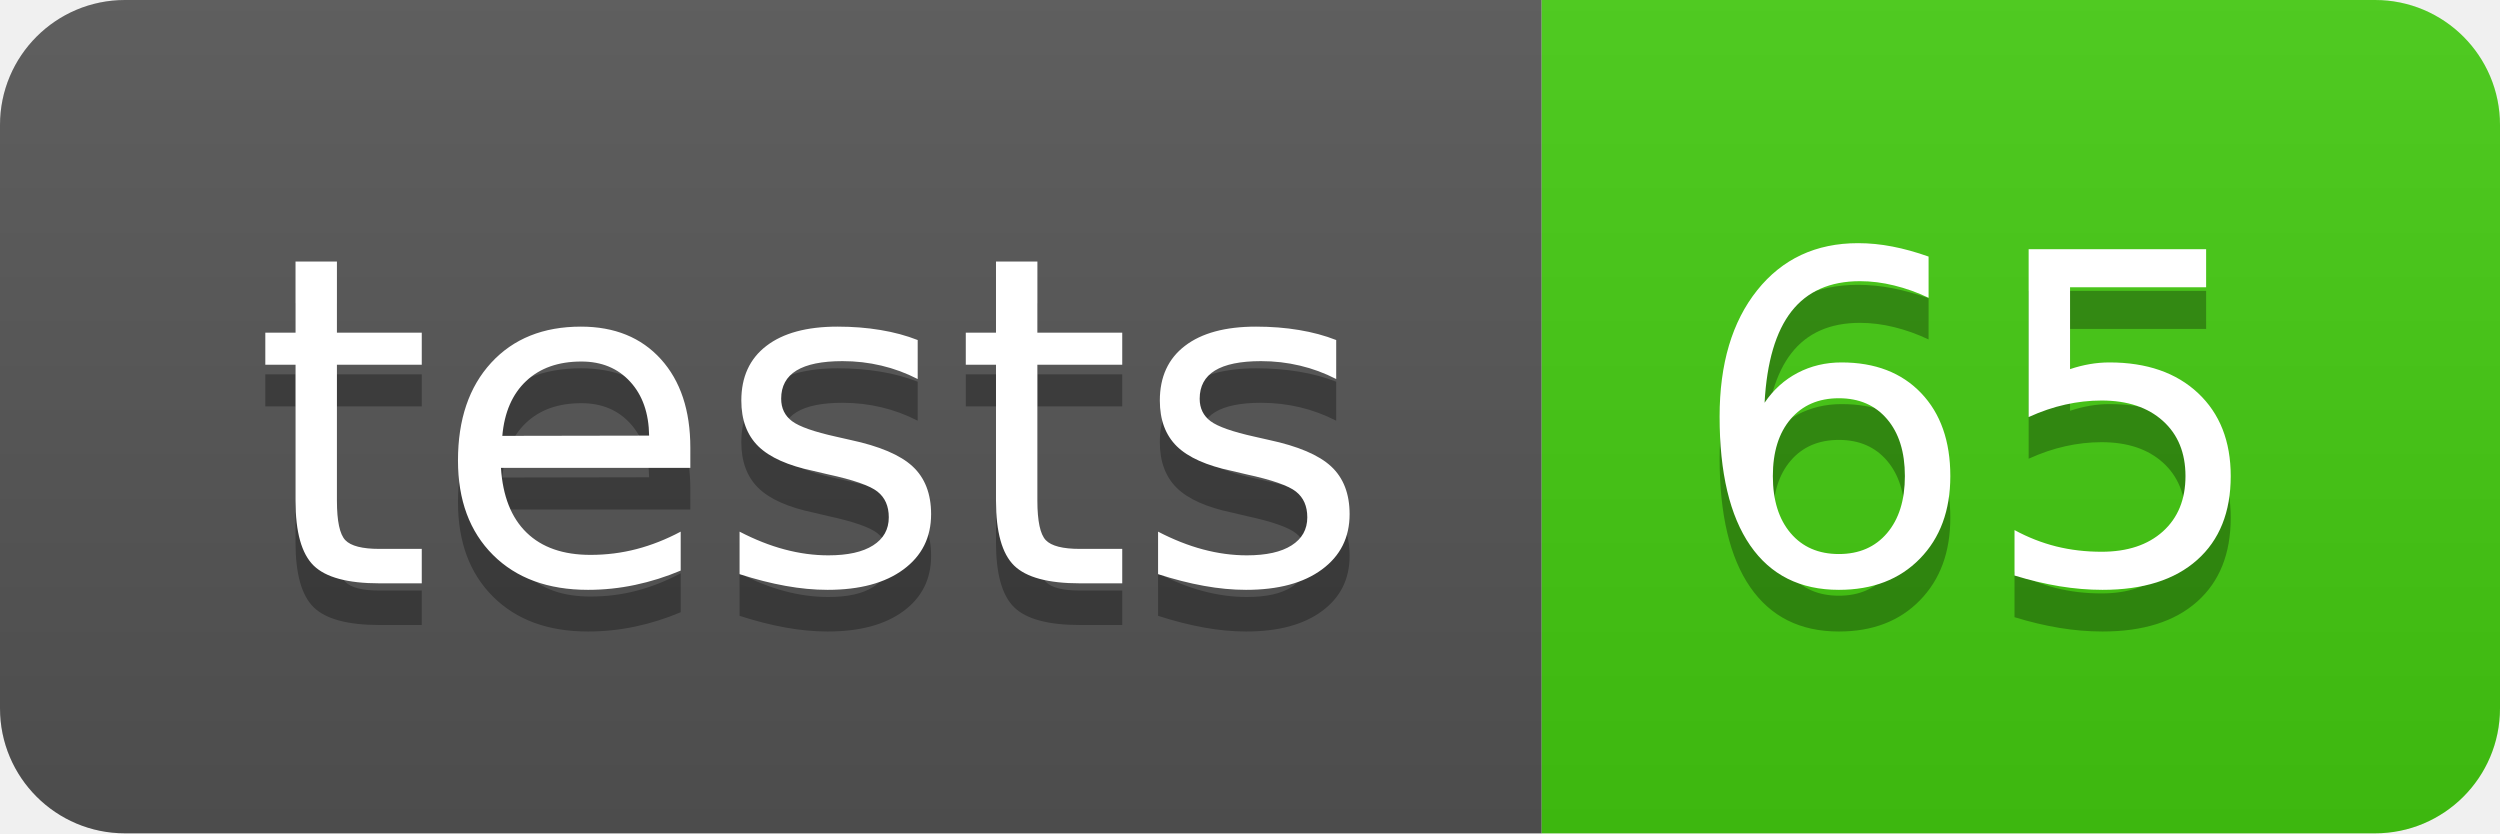
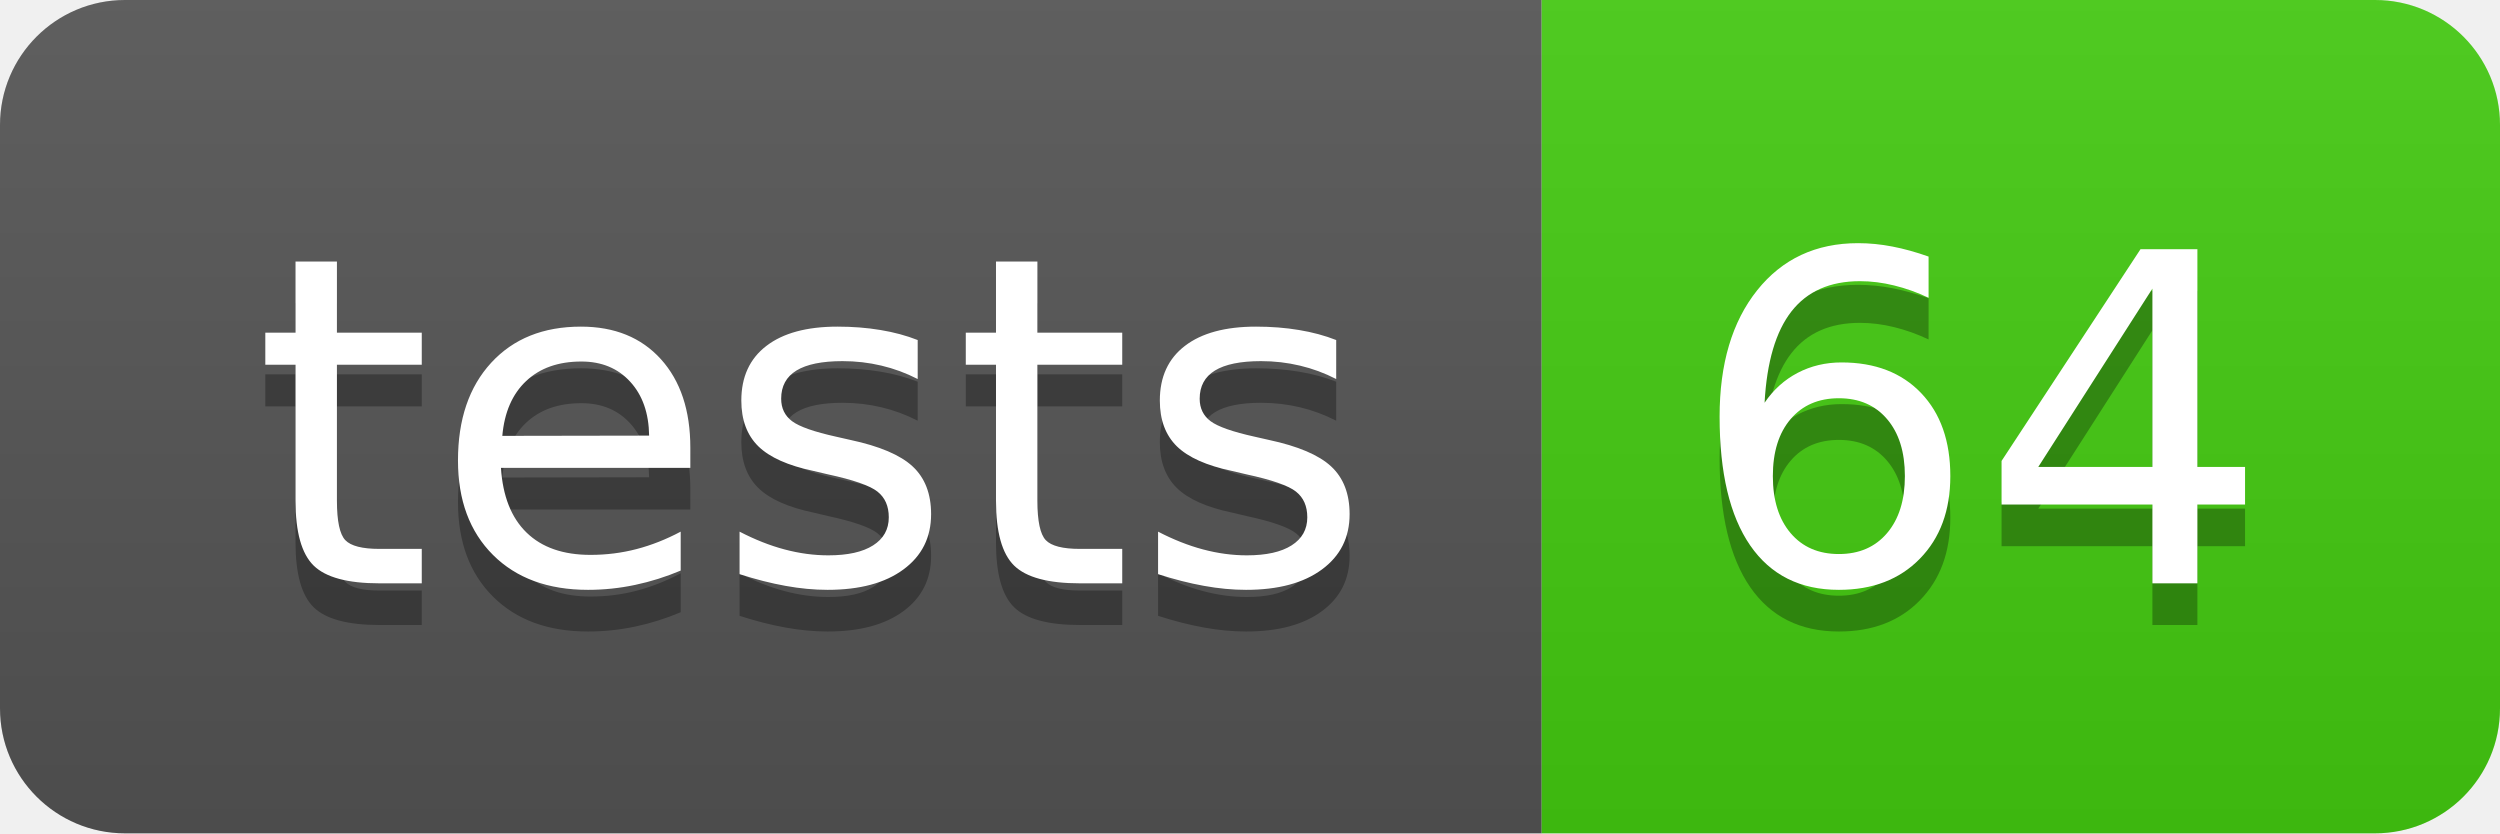
- <svg xmlns="http://www.w3.org/2000/svg" width="60" height="20" role="img" aria-label="tests: 65">
+ <svg xmlns="http://www.w3.org/2000/svg" width="60" height="20" role="img" aria-label="tests: 64">
  <linearGradient id="s" x2="0" y2="100%">
    <stop offset="0" stop-color="#bbb" stop-opacity=".1" />
    <stop offset="1" stop-opacity=".1" />
  </linearGradient>
  <clipPath id="r">
    <rect width="60" height="20" rx="3" fill="#fff" />
  </clipPath>
  <g clip-path="url(#r)">
    <rect width="37" height="20" fill="#555" />
    <rect x="37" width="23" height="20" fill="#4c1" />
    <rect width="60" height="20" fill="url(#s)" />
  </g>
  <g fill="#fff" text-anchor="middle" font-family="Verdana,Geneva,DejaVu Sans,sans-serif" text-rendering="geometricPrecision" font-size="110">
    <text aria-hidden="true" x="195" y="150" fill="#010101" fill-opacity=".3" transform="scale(.1)" textLength="270">tests</text>
    <text x="195" y="140" transform="scale(.1)" fill="#fff" textLength="270">tests</text>
-     <text aria-hidden="true" x="475" y="150" fill="#010101" fill-opacity=".3" transform="scale(.1)" textLength="130">65</text>
-     <text x="475" y="140" transform="scale(.1)" fill="#fff" textLength="130">65</text>
+     <text aria-hidden="true" x="475" y="150" fill="#010101" fill-opacity=".3" transform="scale(.1)" textLength="130">64</text>
+     <text x="475" y="140" transform="scale(.1)" fill="#fff" textLength="130">64</text>
  </g>
</svg>
